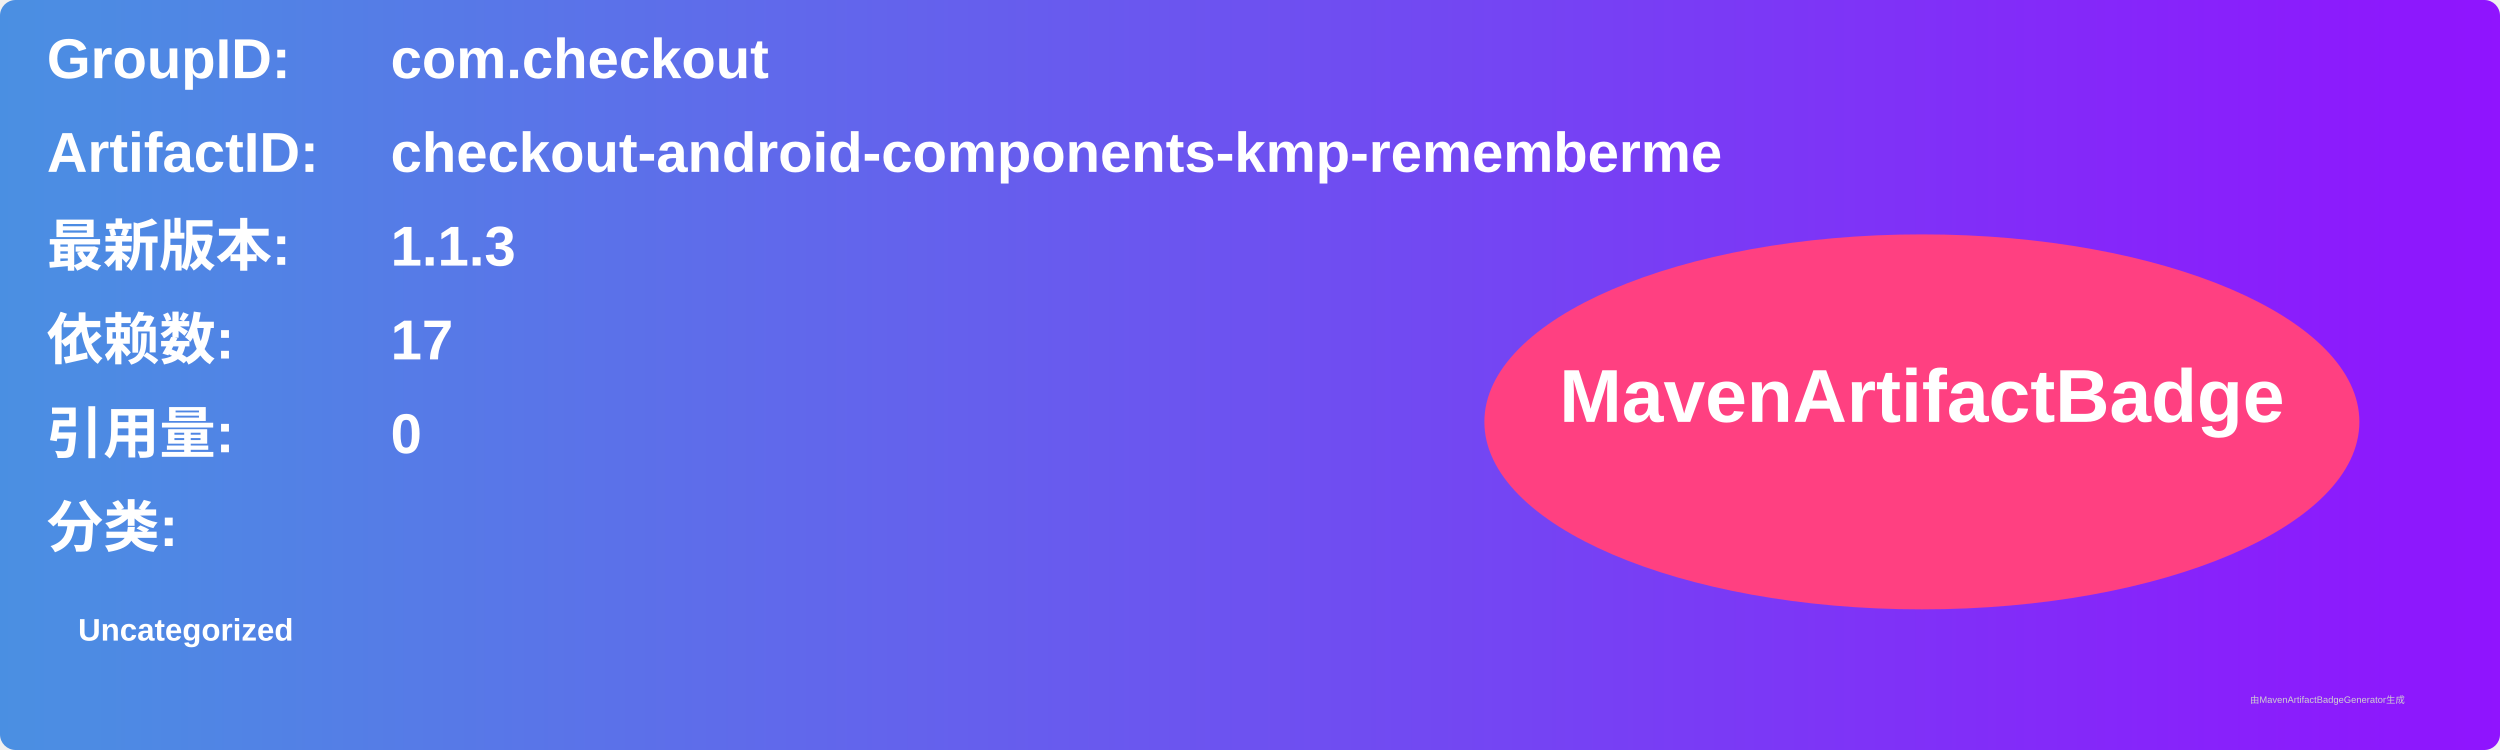
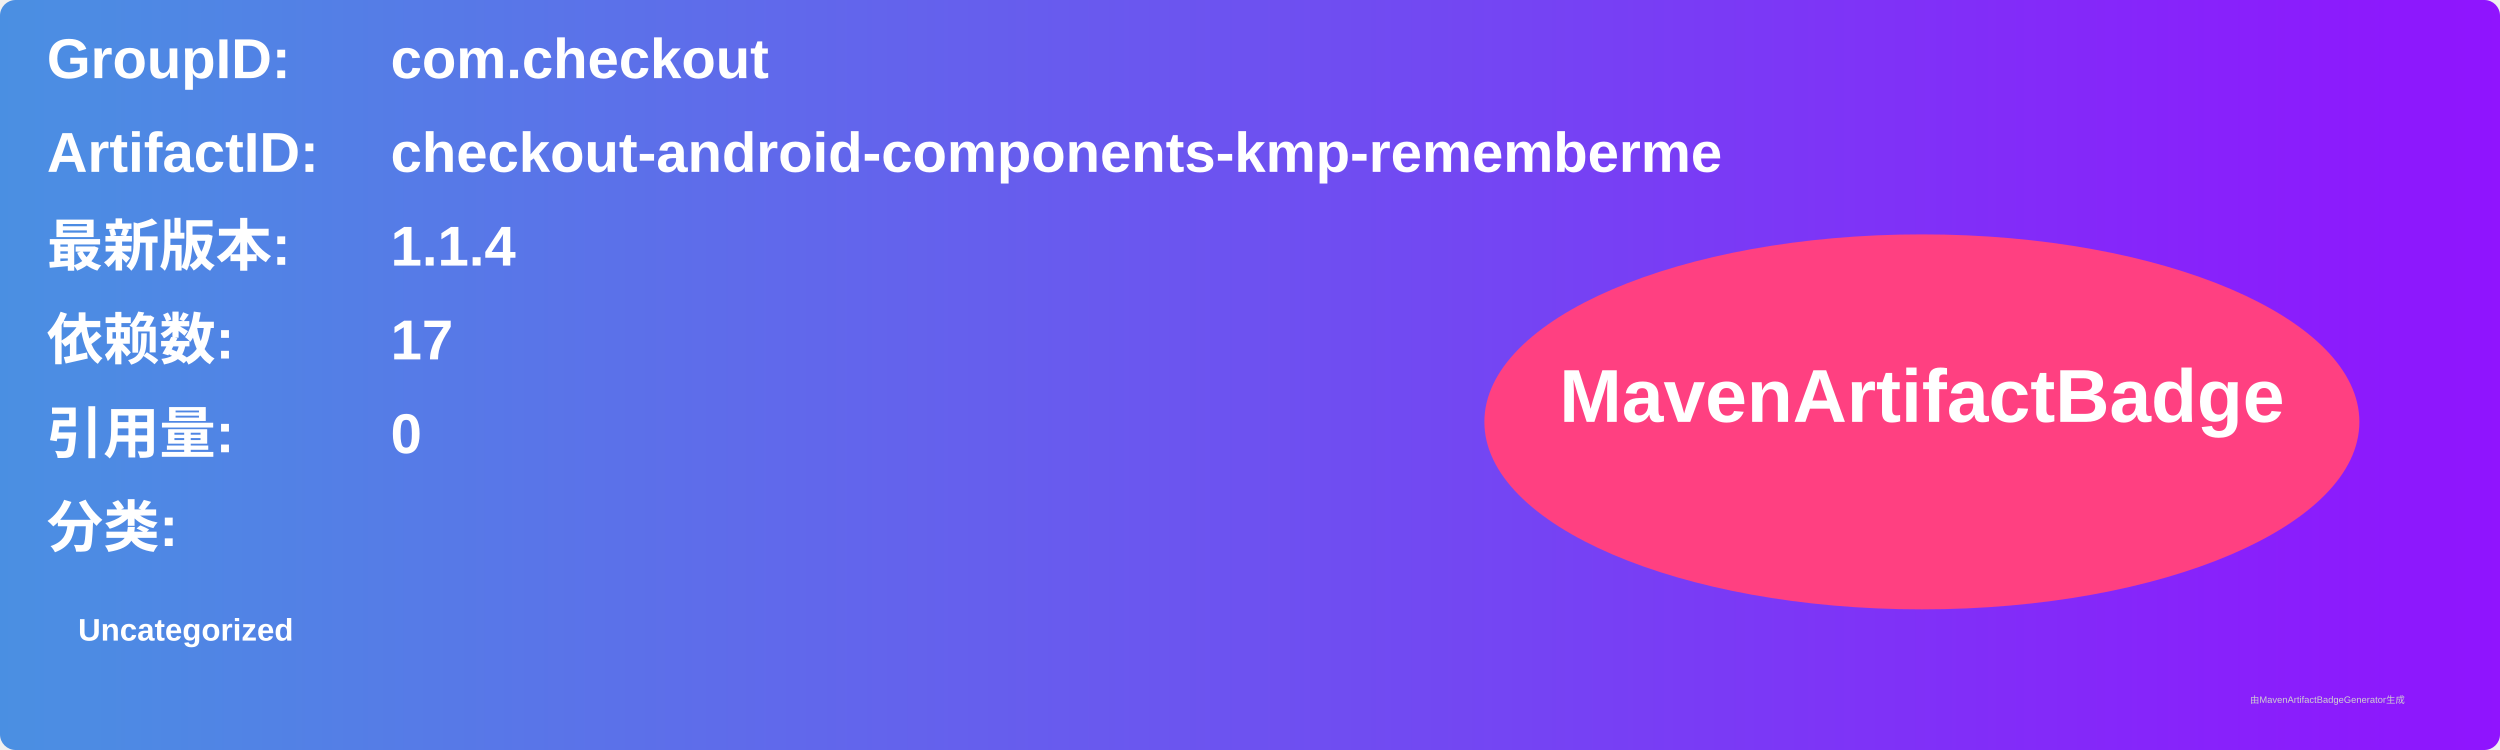
<svg xmlns="http://www.w3.org/2000/svg" width="800" height="240" viewBox="0 0 800 240">
  <linearGradient id="grad" x1="0%" y1="0%" x2="100%" y2="0%">
    <stop offset="0%" stop-color="#4a90e2" />
    <stop offset="100%" stop-color="#9013fe" />
  </linearGradient>
  <rect width="100%" height="100%" rx="5" ry="5" fill="url(#grad)" />
  <g transform="translate(15, 15)">
    <text x="0" y="10" font-family="Arial" font-size="18" fill="white" font-weight="bold" width="260">GroupID:</text>
    <text x="110" y="10" font-family="Arial" font-size="18" fill="white" font-weight="bold" width="460">com.checkout</text>
    <text x="0" y="40" font-family="Arial" font-size="18" fill="white" font-weight="bold" width="260">ArtifactID:</text>
    <text x="110" y="40" font-family="Arial" font-size="18" fill="white" font-weight="bold" width="460">checkout-android-components-kmp-rememberme</text>
    <text x="0" y="70" font-family="Arial" font-size="18" fill="white" font-weight="bold">最新版本:</text>
    <text x="110" y="70" font-family="Arial" font-size="18" fill="white" font-weight="bold">
-       <tspan font-weight="bold">1.1.3</tspan>
+       <tspan font-weight="bold">1.1.4</tspan>
    </text>
    <text x="0" y="100" font-family="Arial" font-size="18" fill="white" font-weight="bold">依赖数: </text>
    <text x="110" y="100" font-family="Arial" font-size="18" fill="white">
      <tspan font-weight="bold">17</tspan>
    </text>
    <text x="0" y="130" font-family="Arial" font-size="18" fill="white" font-weight="bold">引用量: </text>
    <text x="110" y="130" font-family="Arial" font-size="18" fill="white">
      <tspan font-weight="bold">0</tspan>
    </text>
    <text x="0" y="160" font-family="Arial" font-size="18" fill="white" font-weight="bold">分类:</text>
    <text x="10" y="190" font-family="Arial" font-size="10" fill="white">
      <tspan font-weight="bold">Uncategorized</tspan>
    </text>
    <ellipse cx="600" cy="120" rx="140" ry="60" fill="#ff4081" />
    <text x="600" y="120" text-anchor="middle" font-family="Arial" font-size="24" fill="white" font-weight="bold">MavenArtifactBadge</text>
  </g>
  <text x="720" y="225" font-family="Arial" font-size="3" fill="#d0d0d0">由MavenArtifactBadgeGenerator生成</text>
</svg>
